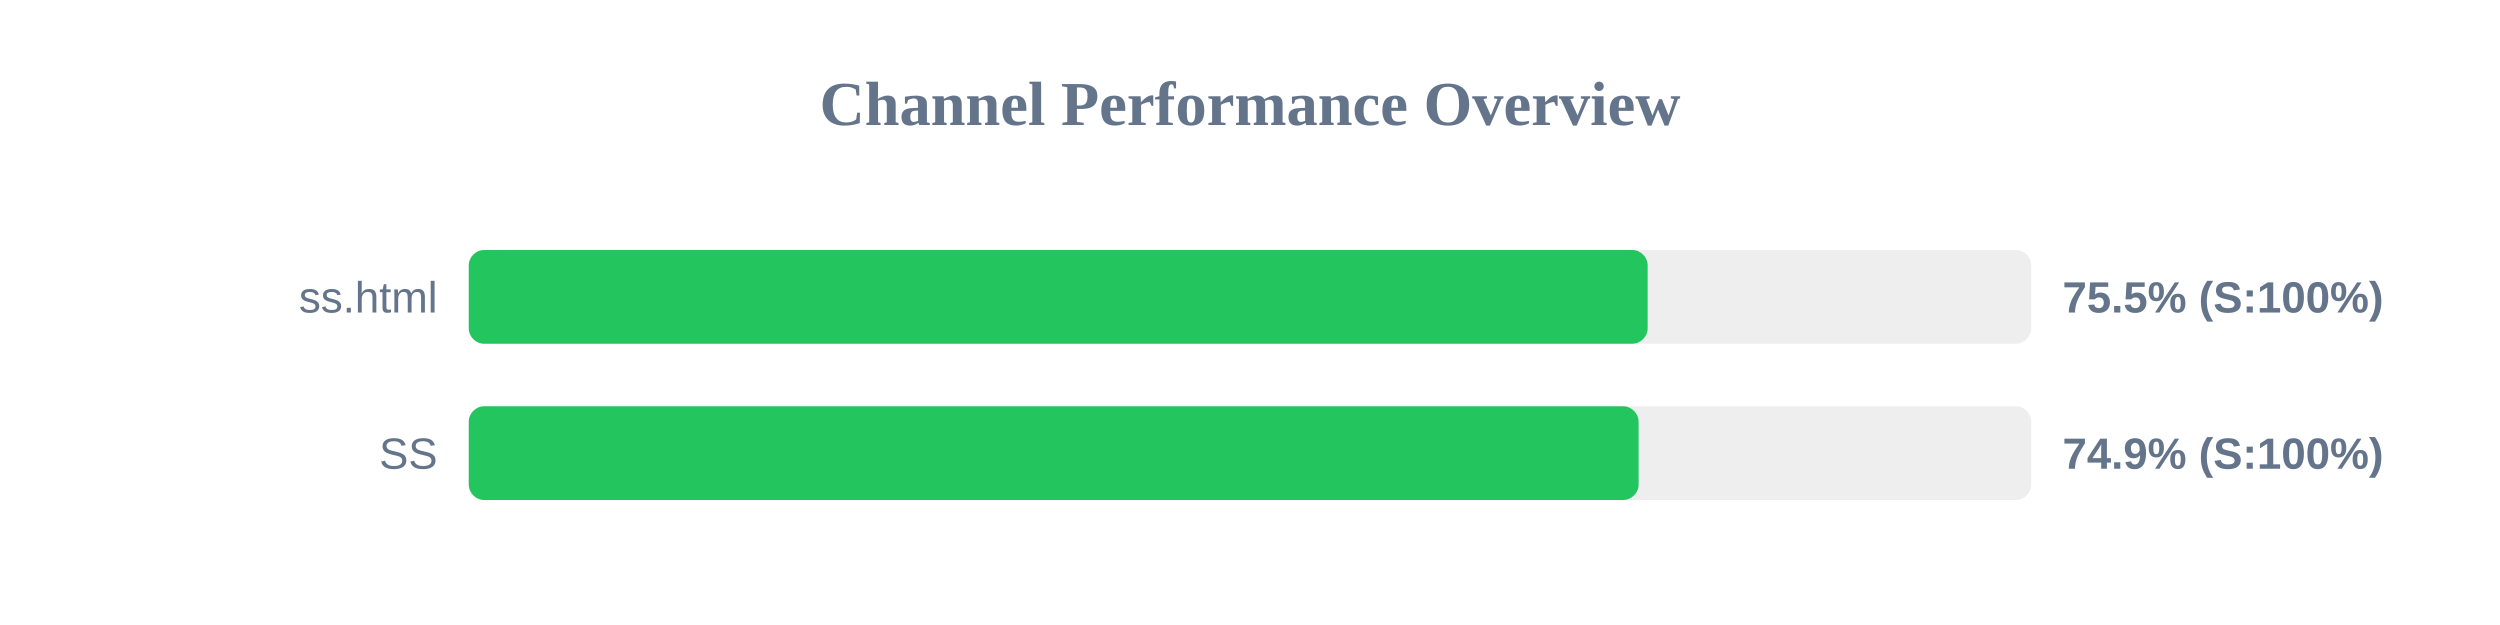
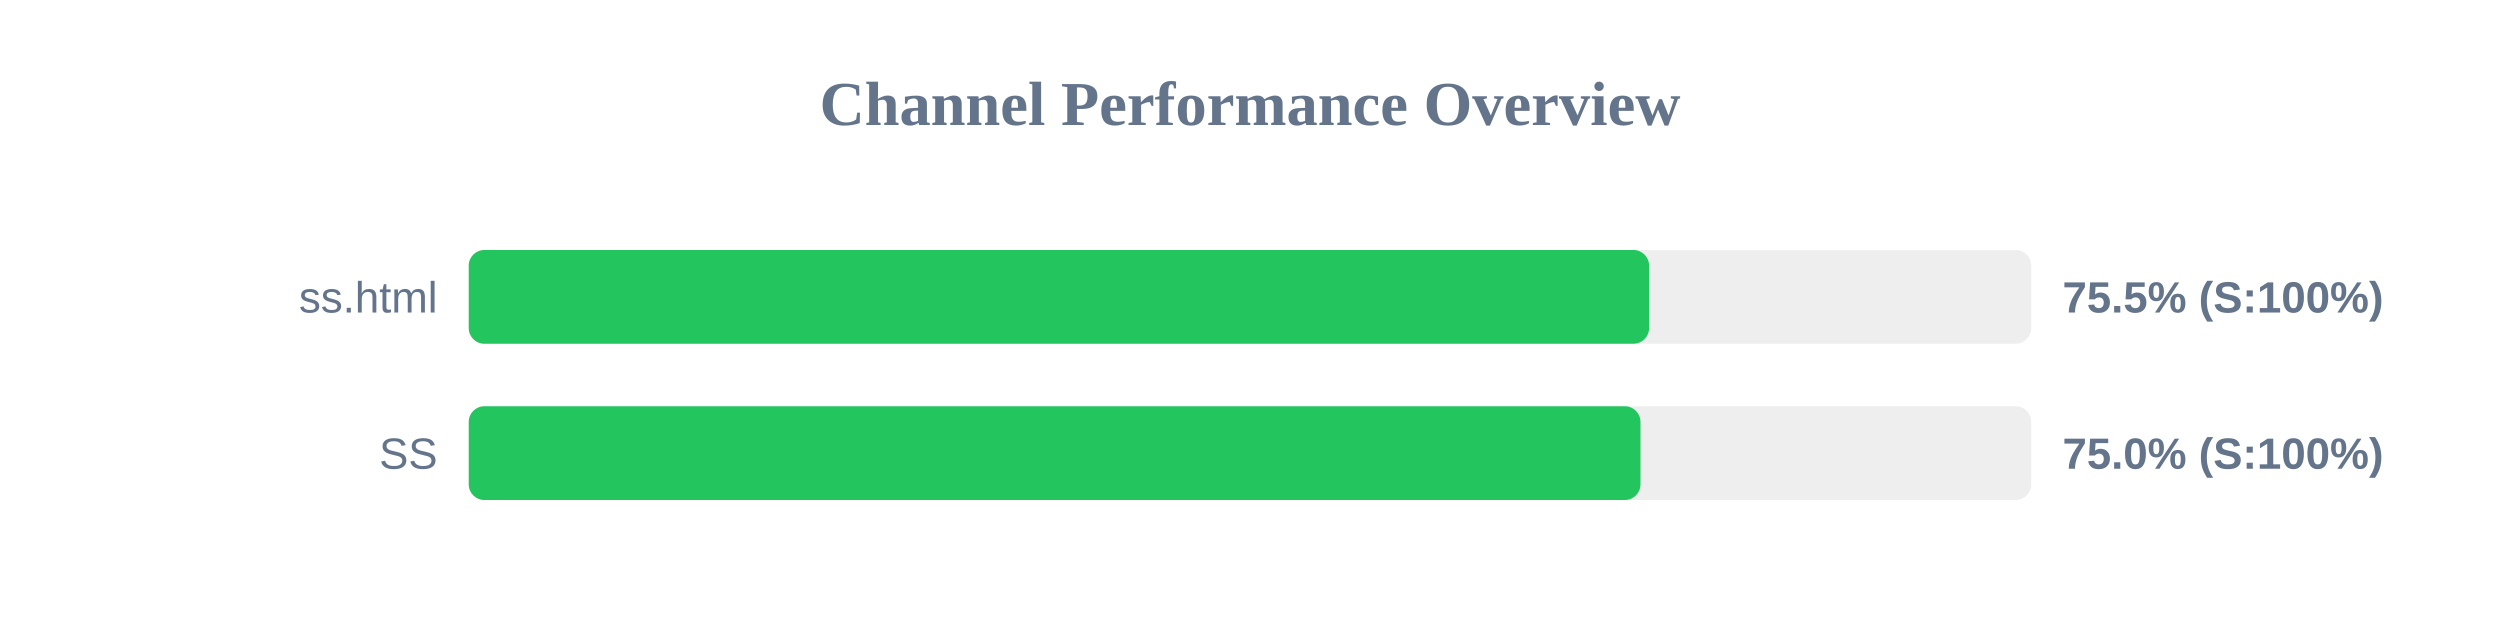
<svg xmlns="http://www.w3.org/2000/svg" width="800" height="200" version="1.1">
  <style>
        .row { font: 14px Arial; fill: #64748b; }
        .score { font: bold 14px Arial; fill: #64748b; }
    </style>
  <text x="400" y="40" text-anchor="middle" font-size="20px" font-weight="bold" fill="#64748b">Channel Performance Overview</text>
  <rect x="150" y="80" width="500" height="30" fill="#eee" rx="5" />
-   <rect x="150" y="80" width="377.25" height="30" fill="#22c55e" rx="5" />
+   <rect x="150" y="80" width="377.7" height="30" fill="#22c55e" rx="5" />
  <text x="140" y="100" text-anchor="end" class="row">ss.html</text>
  <text x="660" y="100" text-anchor="start" class="score">75.5% (S:100%)</text>
  <rect x="150" y="130" width="500" height="30" fill="#eee" rx="5" />
-   <rect x="150" y="130" width="374.35" height="30" fill="#22c55e" rx="5" />
+   <rect x="150" y="130" width="374.95" height="30" fill="#22c55e" rx="5" />
  <text x="140" y="150" text-anchor="end" class="row">SS</text>
-   <text x="660" y="150" text-anchor="start" class="score">74.9% (S:100%)</text>
+   <text x="660" y="150" text-anchor="start" class="score">75.0% (S:100%)</text>
</svg>
